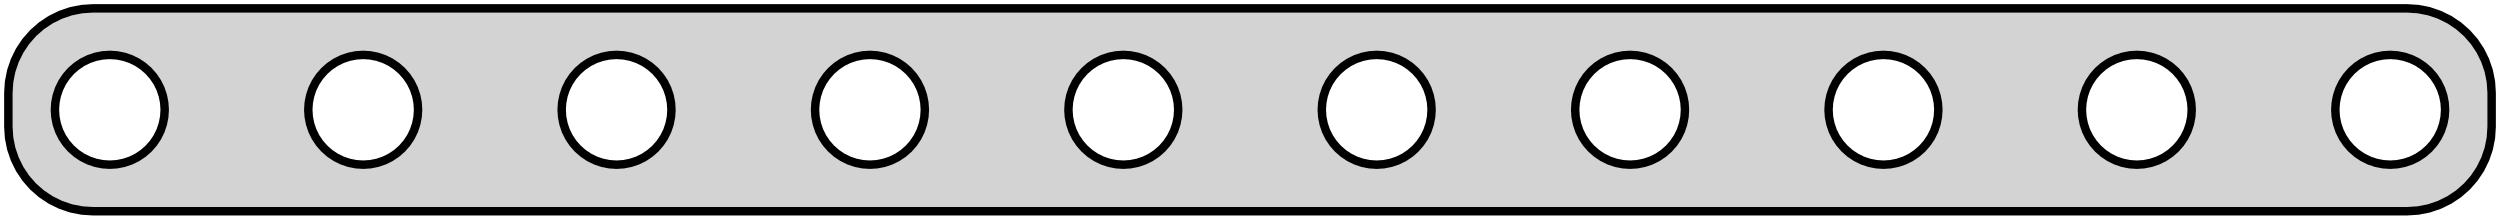
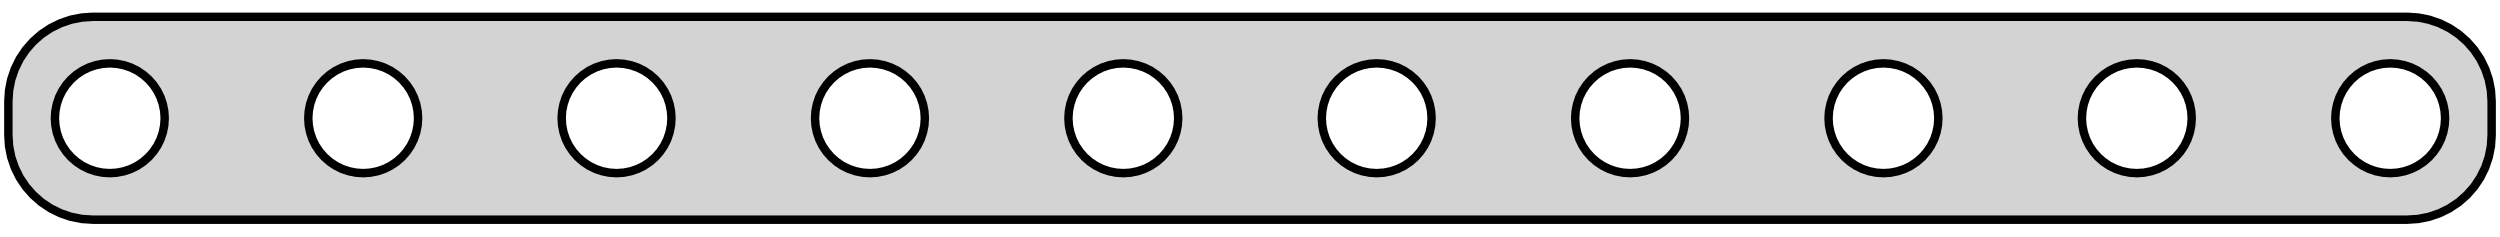
- <svg xmlns="http://www.w3.org/2000/svg" width="148mm" height="13mm" viewBox="1 -14 148 13" version="1.1">
-   <path d=" M 144.158,-1.538 L 144.799,-1.665 L 145.418,-1.876 L 146.005,-2.165 L 146.549,-2.528 L 147.041,-2.959  L 147.472,-3.451 L 147.835,-3.995 L 148.124,-4.582 L 148.335,-5.201 L 148.462,-5.842 L 148.505,-6.495  L 148.505,-8.505 L 148.462,-9.158 L 148.335,-9.799 L 148.124,-10.418 L 147.835,-11.005 L 147.472,-11.549  L 147.041,-12.04 L 146.549,-12.472 L 146.005,-12.835 L 145.418,-13.124 L 144.799,-13.335 L 144.158,-13.462  L 143.505,-13.505 L 6.495,-13.505 L 5.842,-13.462 L 5.201,-13.335 L 4.582,-13.124 L 3.995,-12.835  L 3.451,-12.472 L 2.959,-12.04 L 2.528,-11.549 L 2.165,-11.005 L 1.876,-10.418 L 1.665,-9.799  L 1.538,-9.158 L 1.495,-8.505 L 1.495,-6.495 L 1.538,-5.842 L 1.665,-5.201 L 1.876,-4.582  L 2.165,-3.995 L 2.528,-3.451 L 2.959,-2.959 L 3.451,-2.528 L 3.995,-2.165 L 4.582,-1.876  L 5.201,-1.665 L 5.842,-1.538 L 6.495,-1.495 L 143.505,-1.495 z M 7.076,-4.278 L 6.659,-4.361 L 6.256,-4.497 L 5.875,-4.685 L 5.522,-4.922 L 5.202,-5.202  L 4.922,-5.522 L 4.685,-5.875 L 4.497,-6.256 L 4.361,-6.659 L 4.278,-7.076 L 4.25,-7.5  L 4.278,-7.924 L 4.361,-8.341 L 4.497,-8.744 L 4.685,-9.125 L 4.922,-9.478 L 5.202,-9.798  L 5.522,-10.078 L 5.875,-10.315 L 6.256,-10.503 L 6.659,-10.639 L 7.076,-10.722 L 7.5,-10.75  L 7.924,-10.722 L 8.341,-10.639 L 8.744,-10.503 L 9.125,-10.315 L 9.478,-10.078 L 9.798,-9.798  L 10.078,-9.478 L 10.315,-9.125 L 10.503,-8.744 L 10.639,-8.341 L 10.722,-7.924 L 10.75,-7.5  L 10.722,-7.076 L 10.639,-6.659 L 10.503,-6.256 L 10.315,-5.875 L 10.078,-5.522 L 9.798,-5.202  L 9.478,-4.922 L 9.125,-4.685 L 8.744,-4.497 L 8.341,-4.361 L 7.924,-4.278 L 7.5,-4.25  z M 22.076,-4.278 L 21.659,-4.361 L 21.256,-4.497 L 20.875,-4.685 L 20.521,-4.922 L 20.202,-5.202  L 19.922,-5.522 L 19.685,-5.875 L 19.497,-6.256 L 19.361,-6.659 L 19.278,-7.076 L 19.25,-7.5  L 19.278,-7.924 L 19.361,-8.341 L 19.497,-8.744 L 19.685,-9.125 L 19.922,-9.478 L 20.202,-9.798  L 20.521,-10.078 L 20.875,-10.315 L 21.256,-10.503 L 21.659,-10.639 L 22.076,-10.722 L 22.5,-10.75  L 22.924,-10.722 L 23.341,-10.639 L 23.744,-10.503 L 24.125,-10.315 L 24.479,-10.078 L 24.798,-9.798  L 25.078,-9.478 L 25.315,-9.125 L 25.503,-8.744 L 25.639,-8.341 L 25.722,-7.924 L 25.75,-7.5  L 25.722,-7.076 L 25.639,-6.659 L 25.503,-6.256 L 25.315,-5.875 L 25.078,-5.522 L 24.798,-5.202  L 24.479,-4.922 L 24.125,-4.685 L 23.744,-4.497 L 23.341,-4.361 L 22.924,-4.278 L 22.5,-4.25  z M 127.076,-4.278 L 126.659,-4.361 L 126.256,-4.497 L 125.875,-4.685 L 125.522,-4.922 L 125.202,-5.202  L 124.922,-5.522 L 124.685,-5.875 L 124.497,-6.256 L 124.361,-6.659 L 124.278,-7.076 L 124.25,-7.5  L 124.278,-7.924 L 124.361,-8.341 L 124.497,-8.744 L 124.685,-9.125 L 124.922,-9.478 L 125.202,-9.798  L 125.522,-10.078 L 125.875,-10.315 L 126.256,-10.503 L 126.659,-10.639 L 127.076,-10.722 L 127.5,-10.75  L 127.924,-10.722 L 128.341,-10.639 L 128.744,-10.503 L 129.125,-10.315 L 129.478,-10.078 L 129.798,-9.798  L 130.078,-9.478 L 130.315,-9.125 L 130.503,-8.744 L 130.639,-8.341 L 130.722,-7.924 L 130.75,-7.5  L 130.722,-7.076 L 130.639,-6.659 L 130.503,-6.256 L 130.315,-5.875 L 130.078,-5.522 L 129.798,-5.202  L 129.478,-4.922 L 129.125,-4.685 L 128.744,-4.497 L 128.341,-4.361 L 127.924,-4.278 L 127.5,-4.25  z M 142.076,-4.278 L 141.659,-4.361 L 141.256,-4.497 L 140.875,-4.685 L 140.522,-4.922 L 140.202,-5.202  L 139.922,-5.522 L 139.685,-5.875 L 139.497,-6.256 L 139.361,-6.659 L 139.278,-7.076 L 139.25,-7.5  L 139.278,-7.924 L 139.361,-8.341 L 139.497,-8.744 L 139.685,-9.125 L 139.922,-9.478 L 140.202,-9.798  L 140.522,-10.078 L 140.875,-10.315 L 141.256,-10.503 L 141.659,-10.639 L 142.076,-10.722 L 142.5,-10.75  L 142.924,-10.722 L 143.341,-10.639 L 143.744,-10.503 L 144.125,-10.315 L 144.478,-10.078 L 144.798,-9.798  L 145.078,-9.478 L 145.315,-9.125 L 145.503,-8.744 L 145.639,-8.341 L 145.722,-7.924 L 145.75,-7.5  L 145.722,-7.076 L 145.639,-6.659 L 145.503,-6.256 L 145.315,-5.875 L 145.078,-5.522 L 144.798,-5.202  L 144.478,-4.922 L 144.125,-4.685 L 143.744,-4.497 L 143.341,-4.361 L 142.924,-4.278 L 142.5,-4.25  z M 112.076,-4.278 L 111.659,-4.361 L 111.256,-4.497 L 110.875,-4.685 L 110.522,-4.922 L 110.202,-5.202  L 109.922,-5.522 L 109.685,-5.875 L 109.497,-6.256 L 109.361,-6.659 L 109.278,-7.076 L 109.25,-7.5  L 109.278,-7.924 L 109.361,-8.341 L 109.497,-8.744 L 109.685,-9.125 L 109.922,-9.478 L 110.202,-9.798  L 110.522,-10.078 L 110.875,-10.315 L 111.256,-10.503 L 111.659,-10.639 L 112.076,-10.722 L 112.5,-10.75  L 112.924,-10.722 L 113.341,-10.639 L 113.744,-10.503 L 114.125,-10.315 L 114.478,-10.078 L 114.798,-9.798  L 115.078,-9.478 L 115.315,-9.125 L 115.503,-8.744 L 115.639,-8.341 L 115.722,-7.924 L 115.75,-7.5  L 115.722,-7.076 L 115.639,-6.659 L 115.503,-6.256 L 115.315,-5.875 L 115.078,-5.522 L 114.798,-5.202  L 114.478,-4.922 L 114.125,-4.685 L 113.744,-4.497 L 113.341,-4.361 L 112.924,-4.278 L 112.5,-4.25  z M 67.076,-4.278 L 66.659,-4.361 L 66.256,-4.497 L 65.875,-4.685 L 65.522,-4.922 L 65.202,-5.202  L 64.922,-5.522 L 64.685,-5.875 L 64.497,-6.256 L 64.361,-6.659 L 64.278,-7.076 L 64.25,-7.5  L 64.278,-7.924 L 64.361,-8.341 L 64.497,-8.744 L 64.685,-9.125 L 64.922,-9.478 L 65.202,-9.798  L 65.522,-10.078 L 65.875,-10.315 L 66.256,-10.503 L 66.659,-10.639 L 67.076,-10.722 L 67.5,-10.75  L 67.924,-10.722 L 68.341,-10.639 L 68.744,-10.503 L 69.125,-10.315 L 69.478,-10.078 L 69.798,-9.798  L 70.078,-9.478 L 70.315,-9.125 L 70.503,-8.744 L 70.639,-8.341 L 70.722,-7.924 L 70.75,-7.5  L 70.722,-7.076 L 70.639,-6.659 L 70.503,-6.256 L 70.315,-5.875 L 70.078,-5.522 L 69.798,-5.202  L 69.478,-4.922 L 69.125,-4.685 L 68.744,-4.497 L 68.341,-4.361 L 67.924,-4.278 L 67.5,-4.25  z M 52.076,-4.278 L 51.659,-4.361 L 51.256,-4.497 L 50.875,-4.685 L 50.522,-4.922 L 50.202,-5.202  L 49.922,-5.522 L 49.685,-5.875 L 49.497,-6.256 L 49.361,-6.659 L 49.278,-7.076 L 49.25,-7.5  L 49.278,-7.924 L 49.361,-8.341 L 49.497,-8.744 L 49.685,-9.125 L 49.922,-9.478 L 50.202,-9.798  L 50.522,-10.078 L 50.875,-10.315 L 51.256,-10.503 L 51.659,-10.639 L 52.076,-10.722 L 52.5,-10.75  L 52.924,-10.722 L 53.341,-10.639 L 53.744,-10.503 L 54.125,-10.315 L 54.478,-10.078 L 54.798,-9.798  L 55.078,-9.478 L 55.315,-9.125 L 55.503,-8.744 L 55.639,-8.341 L 55.722,-7.924 L 55.75,-7.5  L 55.722,-7.076 L 55.639,-6.659 L 55.503,-6.256 L 55.315,-5.875 L 55.078,-5.522 L 54.798,-5.202  L 54.478,-4.922 L 54.125,-4.685 L 53.744,-4.497 L 53.341,-4.361 L 52.924,-4.278 L 52.5,-4.25  z M 37.076,-4.278 L 36.659,-4.361 L 36.256,-4.497 L 35.875,-4.685 L 35.522,-4.922 L 35.202,-5.202  L 34.922,-5.522 L 34.685,-5.875 L 34.497,-6.256 L 34.361,-6.659 L 34.278,-7.076 L 34.25,-7.5  L 34.278,-7.924 L 34.361,-8.341 L 34.497,-8.744 L 34.685,-9.125 L 34.922,-9.478 L 35.202,-9.798  L 35.522,-10.078 L 35.875,-10.315 L 36.256,-10.503 L 36.659,-10.639 L 37.076,-10.722 L 37.5,-10.75  L 37.924,-10.722 L 38.341,-10.639 L 38.744,-10.503 L 39.125,-10.315 L 39.478,-10.078 L 39.798,-9.798  L 40.078,-9.478 L 40.315,-9.125 L 40.503,-8.744 L 40.639,-8.341 L 40.722,-7.924 L 40.75,-7.5  L 40.722,-7.076 L 40.639,-6.659 L 40.503,-6.256 L 40.315,-5.875 L 40.078,-5.522 L 39.798,-5.202  L 39.478,-4.922 L 39.125,-4.685 L 38.744,-4.497 L 38.341,-4.361 L 37.924,-4.278 L 37.5,-4.25  z M 82.076,-4.278 L 81.659,-4.361 L 81.256,-4.497 L 80.875,-4.685 L 80.522,-4.922 L 80.202,-5.202  L 79.922,-5.522 L 79.685,-5.875 L 79.497,-6.256 L 79.361,-6.659 L 79.278,-7.076 L 79.25,-7.5  L 79.278,-7.924 L 79.361,-8.341 L 79.497,-8.744 L 79.685,-9.125 L 79.922,-9.478 L 80.202,-9.798  L 80.522,-10.078 L 80.875,-10.315 L 81.256,-10.503 L 81.659,-10.639 L 82.076,-10.722 L 82.5,-10.75  L 82.924,-10.722 L 83.341,-10.639 L 83.744,-10.503 L 84.125,-10.315 L 84.478,-10.078 L 84.798,-9.798  L 85.078,-9.478 L 85.315,-9.125 L 85.503,-8.744 L 85.639,-8.341 L 85.722,-7.924 L 85.75,-7.5  L 85.722,-7.076 L 85.639,-6.659 L 85.503,-6.256 L 85.315,-5.875 L 85.078,-5.522 L 84.798,-5.202  L 84.478,-4.922 L 84.125,-4.685 L 83.744,-4.497 L 83.341,-4.361 L 82.924,-4.278 L 82.5,-4.25  z M 97.076,-4.278 L 96.659,-4.361 L 96.256,-4.497 L 95.875,-4.685 L 95.522,-4.922 L 95.202,-5.202  L 94.922,-5.522 L 94.685,-5.875 L 94.497,-6.256 L 94.361,-6.659 L 94.278,-7.076 L 94.25,-7.5  L 94.278,-7.924 L 94.361,-8.341 L 94.497,-8.744 L 94.685,-9.125 L 94.922,-9.478 L 95.202,-9.798  L 95.522,-10.078 L 95.875,-10.315 L 96.256,-10.503 L 96.659,-10.639 L 97.076,-10.722 L 97.5,-10.75  L 97.924,-10.722 L 98.341,-10.639 L 98.744,-10.503 L 99.125,-10.315 L 99.478,-10.078 L 99.798,-9.798  L 100.078,-9.478 L 100.315,-9.125 L 100.503,-8.744 L 100.639,-8.341 L 100.722,-7.924 L 100.75,-7.5  L 100.722,-7.076 L 100.639,-6.659 L 100.503,-6.256 L 100.315,-5.875 L 100.078,-5.522 L 99.798,-5.202  L 99.478,-4.922 L 99.125,-4.685 L 98.744,-4.497 L 98.341,-4.361 L 97.924,-4.278 L 97.5,-4.25  z " stroke="black" fill="lightgray" stroke-width="0.5" />
+ <svg xmlns="http://www.w3.org/2000/svg" width="148mm" height="14mm" viewBox="-74 -7 148 14" version="1.1">
+   <path d=" M 69.158,5.962 L 69.799,5.835 L 70.418,5.624 L 71.005,5.335 L 71.549,4.972 L 72.04,4.541  L 72.472,4.049 L 72.835,3.505 L 73.124,2.918 L 73.335,2.299 L 73.462,1.658 L 73.505,1.005  L 73.505,-1.005 L 73.462,-1.658 L 73.335,-2.299 L 73.124,-2.918 L 72.835,-3.505 L 72.472,-4.049  L 72.04,-4.541 L 71.549,-4.972 L 71.005,-5.335 L 70.418,-5.624 L 69.799,-5.835 L 69.158,-5.962  L 68.505,-6.005 L -68.505,-6.005 L -69.158,-5.962 L -69.799,-5.835 L -70.418,-5.624 L -71.005,-5.335  L -71.549,-4.972 L -72.04,-4.541 L -72.472,-4.049 L -72.835,-3.505 L -73.124,-2.918 L -73.335,-2.299  L -73.462,-1.658 L -73.505,-1.005 L -73.505,1.005 L -73.462,1.658 L -73.335,2.299 L -73.124,2.918  L -72.835,3.505 L -72.472,4.049 L -72.04,4.541 L -71.549,4.972 L -71.005,5.335 L -70.418,5.624  L -69.799,5.835 L -69.158,5.962 L -68.505,6.005 L 68.505,6.005 z M -67.924,3.222 L -68.341,3.139 L -68.744,3.003 L -69.125,2.815 L -69.478,2.578 L -69.798,2.298  L -70.078,1.978 L -70.315,1.625 L -70.503,1.244 L -70.639,0.841 L -70.722,0.424 L -70.75,-0  L -70.722,-0.424 L -70.639,-0.841 L -70.503,-1.244 L -70.315,-1.625 L -70.078,-1.978 L -69.798,-2.298  L -69.478,-2.578 L -69.125,-2.815 L -68.744,-3.003 L -68.341,-3.139 L -67.924,-3.222 L -67.5,-3.25  L -67.076,-3.222 L -66.659,-3.139 L -66.256,-3.003 L -65.875,-2.815 L -65.522,-2.578 L -65.202,-2.298  L -64.922,-1.978 L -64.685,-1.625 L -64.497,-1.244 L -64.361,-0.841 L -64.278,-0.424 L -64.25,-0  L -64.278,0.424 L -64.361,0.841 L -64.497,1.244 L -64.685,1.625 L -64.922,1.978 L -65.202,2.298  L -65.522,2.578 L -65.875,2.815 L -66.256,3.003 L -66.659,3.139 L -67.076,3.222 L -67.5,3.25  z M -52.924,3.222 L -53.341,3.139 L -53.744,3.003 L -54.125,2.815 L -54.478,2.578 L -54.798,2.298  L -55.078,1.978 L -55.315,1.625 L -55.503,1.244 L -55.639,0.841 L -55.722,0.424 L -55.75,-0  L -55.722,-0.424 L -55.639,-0.841 L -55.503,-1.244 L -55.315,-1.625 L -55.078,-1.978 L -54.798,-2.298  L -54.478,-2.578 L -54.125,-2.815 L -53.744,-3.003 L -53.341,-3.139 L -52.924,-3.222 L -52.5,-3.25  L -52.076,-3.222 L -51.659,-3.139 L -51.256,-3.003 L -50.875,-2.815 L -50.522,-2.578 L -50.202,-2.298  L -49.922,-1.978 L -49.685,-1.625 L -49.497,-1.244 L -49.361,-0.841 L -49.278,-0.424 L -49.25,-0  L -49.278,0.424 L -49.361,0.841 L -49.497,1.244 L -49.685,1.625 L -49.922,1.978 L -50.202,2.298  L -50.522,2.578 L -50.875,2.815 L -51.256,3.003 L -51.659,3.139 L -52.076,3.222 L -52.5,3.25  z M 52.076,3.222 L 51.659,3.139 L 51.256,3.003 L 50.875,2.815 L 50.522,2.578 L 50.202,2.298  L 49.922,1.978 L 49.685,1.625 L 49.497,1.244 L 49.361,0.841 L 49.278,0.424 L 49.25,-0  L 49.278,-0.424 L 49.361,-0.841 L 49.497,-1.244 L 49.685,-1.625 L 49.922,-1.978 L 50.202,-2.298  L 50.522,-2.578 L 50.875,-2.815 L 51.256,-3.003 L 51.659,-3.139 L 52.076,-3.222 L 52.5,-3.25  L 52.924,-3.222 L 53.341,-3.139 L 53.744,-3.003 L 54.125,-2.815 L 54.478,-2.578 L 54.798,-2.298  L 55.078,-1.978 L 55.315,-1.625 L 55.503,-1.244 L 55.639,-0.841 L 55.722,-0.424 L 55.75,-0  L 55.722,0.424 L 55.639,0.841 L 55.503,1.244 L 55.315,1.625 L 55.078,1.978 L 54.798,2.298  L 54.478,2.578 L 54.125,2.815 L 53.744,3.003 L 53.341,3.139 L 52.924,3.222 L 52.5,3.25  z M 67.076,3.222 L 66.659,3.139 L 66.256,3.003 L 65.875,2.815 L 65.522,2.578 L 65.202,2.298  L 64.922,1.978 L 64.685,1.625 L 64.497,1.244 L 64.361,0.841 L 64.278,0.424 L 64.25,-0  L 64.278,-0.424 L 64.361,-0.841 L 64.497,-1.244 L 64.685,-1.625 L 64.922,-1.978 L 65.202,-2.298  L 65.522,-2.578 L 65.875,-2.815 L 66.256,-3.003 L 66.659,-3.139 L 67.076,-3.222 L 67.5,-3.25  L 67.924,-3.222 L 68.341,-3.139 L 68.744,-3.003 L 69.125,-2.815 L 69.478,-2.578 L 69.798,-2.298  L 70.078,-1.978 L 70.315,-1.625 L 70.503,-1.244 L 70.639,-0.841 L 70.722,-0.424 L 70.75,-0  L 70.722,0.424 L 70.639,0.841 L 70.503,1.244 L 70.315,1.625 L 70.078,1.978 L 69.798,2.298  L 69.478,2.578 L 69.125,2.815 L 68.744,3.003 L 68.341,3.139 L 67.924,3.222 L 67.5,3.25  z M 37.076,3.222 L 36.659,3.139 L 36.256,3.003 L 35.875,2.815 L 35.522,2.578 L 35.202,2.298  L 34.922,1.978 L 34.685,1.625 L 34.497,1.244 L 34.361,0.841 L 34.278,0.424 L 34.25,-0  L 34.278,-0.424 L 34.361,-0.841 L 34.497,-1.244 L 34.685,-1.625 L 34.922,-1.978 L 35.202,-2.298  L 35.522,-2.578 L 35.875,-2.815 L 36.256,-3.003 L 36.659,-3.139 L 37.076,-3.222 L 37.5,-3.25  L 37.924,-3.222 L 38.341,-3.139 L 38.744,-3.003 L 39.125,-2.815 L 39.478,-2.578 L 39.798,-2.298  L 40.078,-1.978 L 40.315,-1.625 L 40.503,-1.244 L 40.639,-0.841 L 40.722,-0.424 L 40.75,-0  L 40.722,0.424 L 40.639,0.841 L 40.503,1.244 L 40.315,1.625 L 40.078,1.978 L 39.798,2.298  L 39.478,2.578 L 39.125,2.815 L 38.744,3.003 L 38.341,3.139 L 37.924,3.222 L 37.5,3.25  z M -7.924,3.222 L -8.341,3.139 L -8.744,3.003 L -9.125,2.815 L -9.478,2.578 L -9.798,2.298  L -10.078,1.978 L -10.315,1.625 L -10.503,1.244 L -10.639,0.841 L -10.722,0.424 L -10.75,-0  L -10.722,-0.424 L -10.639,-0.841 L -10.503,-1.244 L -10.315,-1.625 L -10.078,-1.978 L -9.798,-2.298  L -9.478,-2.578 L -9.125,-2.815 L -8.744,-3.003 L -8.341,-3.139 L -7.924,-3.222 L -7.5,-3.25  L -7.076,-3.222 L -6.659,-3.139 L -6.256,-3.003 L -5.875,-2.815 L -5.522,-2.578 L -5.202,-2.298  L -4.922,-1.978 L -4.685,-1.625 L -4.497,-1.244 L -4.361,-0.841 L -4.278,-0.424 L -4.25,-0  L -4.278,0.424 L -4.361,0.841 L -4.497,1.244 L -4.685,1.625 L -4.922,1.978 L -5.202,2.298  L -5.522,2.578 L -5.875,2.815 L -6.256,3.003 L -6.659,3.139 L -7.076,3.222 L -7.5,3.25  z M -22.924,3.222 L -23.341,3.139 L -23.744,3.003 L -24.125,2.815 L -24.479,2.578 L -24.798,2.298  L -25.078,1.978 L -25.315,1.625 L -25.503,1.244 L -25.639,0.841 L -25.722,0.424 L -25.75,-0  L -25.722,-0.424 L -25.639,-0.841 L -25.503,-1.244 L -25.315,-1.625 L -25.078,-1.978 L -24.798,-2.298  L -24.479,-2.578 L -24.125,-2.815 L -23.744,-3.003 L -23.341,-3.139 L -22.924,-3.222 L -22.5,-3.25  L -22.076,-3.222 L -21.659,-3.139 L -21.256,-3.003 L -20.875,-2.815 L -20.521,-2.578 L -20.202,-2.298  L -19.922,-1.978 L -19.685,-1.625 L -19.497,-1.244 L -19.361,-0.841 L -19.278,-0.424 L -19.25,-0  L -19.278,0.424 L -19.361,0.841 L -19.497,1.244 L -19.685,1.625 L -19.922,1.978 L -20.202,2.298  L -20.521,2.578 L -20.875,2.815 L -21.256,3.003 L -21.659,3.139 L -22.076,3.222 L -22.5,3.25  z M -37.924,3.222 L -38.341,3.139 L -38.744,3.003 L -39.125,2.815 L -39.478,2.578 L -39.798,2.298  L -40.078,1.978 L -40.315,1.625 L -40.503,1.244 L -40.639,0.841 L -40.722,0.424 L -40.75,-0  L -40.722,-0.424 L -40.639,-0.841 L -40.503,-1.244 L -40.315,-1.625 L -40.078,-1.978 L -39.798,-2.298  L -39.478,-2.578 L -39.125,-2.815 L -38.744,-3.003 L -38.341,-3.139 L -37.924,-3.222 L -37.5,-3.25  L -37.076,-3.222 L -36.659,-3.139 L -36.256,-3.003 L -35.875,-2.815 L -35.522,-2.578 L -35.202,-2.298  L -34.922,-1.978 L -34.685,-1.625 L -34.497,-1.244 L -34.361,-0.841 L -34.278,-0.424 L -34.25,-0  L -34.278,0.424 L -34.361,0.841 L -34.497,1.244 L -34.685,1.625 L -34.922,1.978 L -35.202,2.298  L -35.522,2.578 L -35.875,2.815 L -36.256,3.003 L -36.659,3.139 L -37.076,3.222 L -37.5,3.25  z M 7.076,3.222 L 6.659,3.139 L 6.256,3.003 L 5.875,2.815 L 5.522,2.578 L 5.202,2.298  L 4.922,1.978 L 4.685,1.625 L 4.497,1.244 L 4.361,0.841 L 4.278,0.424 L 4.25,-0  L 4.278,-0.424 L 4.361,-0.841 L 4.497,-1.244 L 4.685,-1.625 L 4.922,-1.978 L 5.202,-2.298  L 5.522,-2.578 L 5.875,-2.815 L 6.256,-3.003 L 6.659,-3.139 L 7.076,-3.222 L 7.5,-3.25  L 7.924,-3.222 L 8.341,-3.139 L 8.744,-3.003 L 9.125,-2.815 L 9.478,-2.578 L 9.798,-2.298  L 10.078,-1.978 L 10.315,-1.625 L 10.503,-1.244 L 10.639,-0.841 L 10.722,-0.424 L 10.75,-0  L 10.722,0.424 L 10.639,0.841 L 10.503,1.244 L 10.315,1.625 L 10.078,1.978 L 9.798,2.298  L 9.478,2.578 L 9.125,2.815 L 8.744,3.003 L 8.341,3.139 L 7.924,3.222 L 7.5,3.25  z M 22.076,3.222 L 21.659,3.139 L 21.256,3.003 L 20.875,2.815 L 20.521,2.578 L 20.202,2.298  L 19.922,1.978 L 19.685,1.625 L 19.497,1.244 L 19.361,0.841 L 19.278,0.424 L 19.25,-0  L 19.278,-0.424 L 19.361,-0.841 L 19.497,-1.244 L 19.685,-1.625 L 19.922,-1.978 L 20.202,-2.298  L 20.521,-2.578 L 20.875,-2.815 L 21.256,-3.003 L 21.659,-3.139 L 22.076,-3.222 L 22.5,-3.25  L 22.924,-3.222 L 23.341,-3.139 L 23.744,-3.003 L 24.125,-2.815 L 24.479,-2.578 L 24.798,-2.298  L 25.078,-1.978 L 25.315,-1.625 L 25.503,-1.244 L 25.639,-0.841 L 25.722,-0.424 L 25.75,-0  L 25.722,0.424 L 25.639,0.841 L 25.503,1.244 L 25.315,1.625 L 25.078,1.978 L 24.798,2.298  L 24.479,2.578 L 24.125,2.815 L 23.744,3.003 L 23.341,3.139 L 22.924,3.222 L 22.5,3.25  z " stroke="black" fill="lightgray" stroke-width="0.5" />
</svg>
